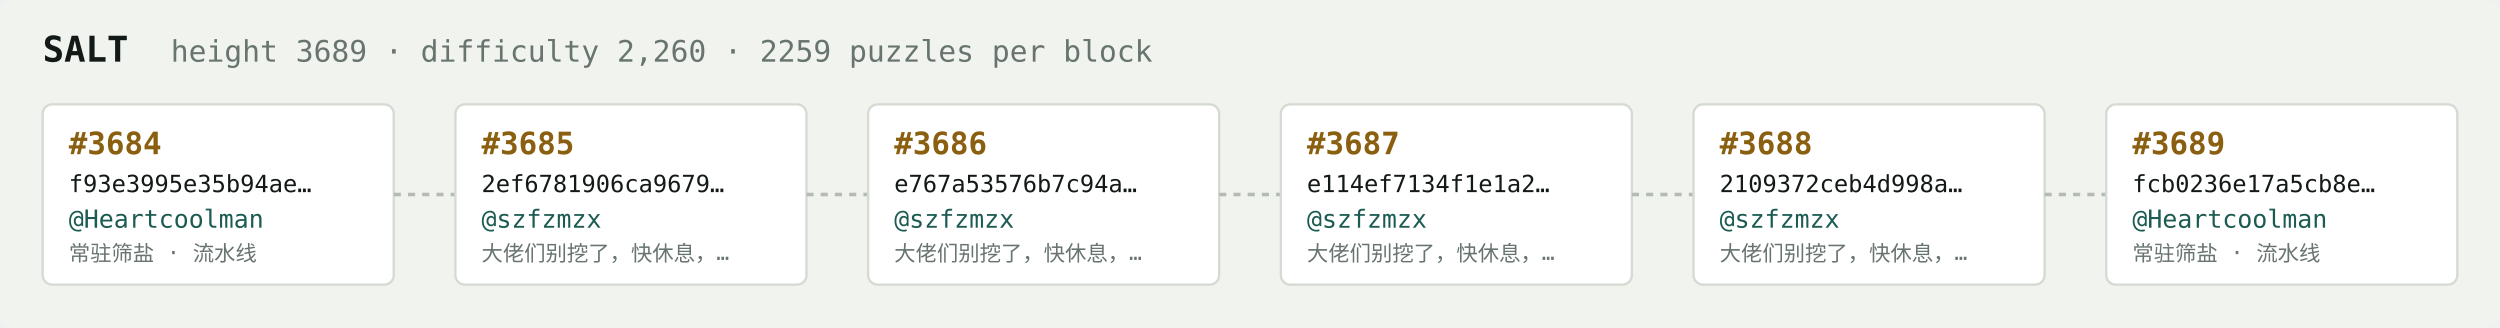
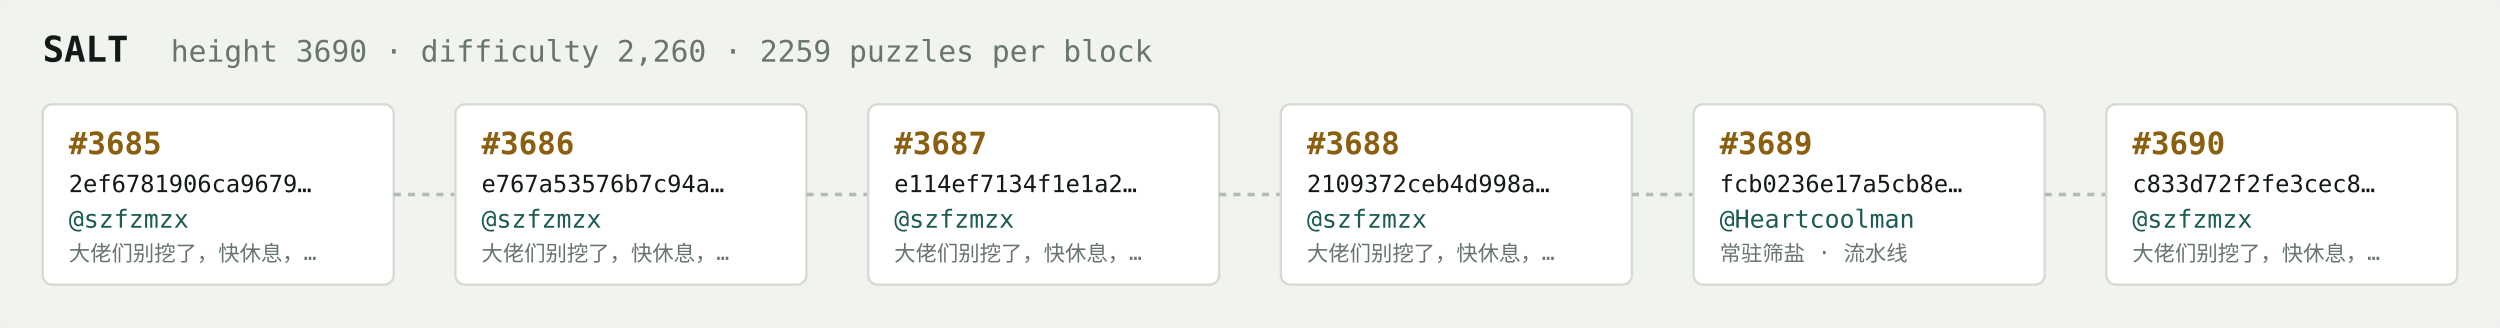
<svg xmlns="http://www.w3.org/2000/svg" width="1054" height="138" viewBox="0 0 1054 138" font-family="ui-monospace,SFMono-Regular,Menlo,monospace">
  <rect fill="#f1f3ef" width="1054" height="138" rx="6" />
  <text x="18" y="26" fill="#121916" font-size="15" font-weight="700">SALT</text>
-   <text x="72" y="26" fill="#68746e" font-size="12.5">height 3689 · difficulty 2,260 · 2259 puzzles per block</text>
+   <text x="72" y="26" fill="#68746e" font-size="12.5">height 3690 · difficulty 2,260 · 2259 puzzles per block</text>
  <rect x="18" y="44" width="148" height="76" rx="4" fill="#ffffff" stroke="#d5dbd2" stroke-width="1" />
-   <text x="29" y="65" fill="#8a5f10" font-size="13" font-weight="700">#3684</text>
-   <text x="29" y="81" fill="#121916" font-size="10">f93e3995e35b94ae…</text>
-   <text x="29" y="96" fill="#1c5b52" font-size="10.5">@Heartcoolman</text>
-   <text x="29" y="110" fill="#68746e" font-size="9">常驻筛盐 · 流水线</text>
+   <text x="29" y="65" fill="#8a5f10" font-size="13" font-weight="700">#3685</text>
+   <text x="29" y="81" fill="#121916" font-size="10">2ef6781906ca9679…</text>
+   <text x="29" y="96" fill="#1c5b52" font-size="10.5">@szfzmzx</text>
+   <text x="29" y="110" fill="#68746e" font-size="9">大佬们别挖了，快休息，…</text>
  <line x1="166" y1="82.0" x2="192" y2="82.0" stroke="#b3bcb4" stroke-width="1.5" stroke-dasharray="3 3" />
  <rect x="192" y="44" width="148" height="76" rx="4" fill="#ffffff" stroke="#d5dbd2" stroke-width="1" />
-   <text x="203" y="65" fill="#8a5f10" font-size="13" font-weight="700">#3685</text>
-   <text x="203" y="81" fill="#121916" font-size="10">2ef6781906ca9679…</text>
+   <text x="203" y="65" fill="#8a5f10" font-size="13" font-weight="700">#3686</text>
+   <text x="203" y="81" fill="#121916" font-size="10">e767a53576b7c94a…</text>
  <text x="203" y="96" fill="#1c5b52" font-size="10.5">@szfzmzx</text>
  <text x="203" y="110" fill="#68746e" font-size="9">大佬们别挖了，快休息，…</text>
  <line x1="340" y1="82.0" x2="366" y2="82.0" stroke="#b3bcb4" stroke-width="1.5" stroke-dasharray="3 3" />
  <rect x="366" y="44" width="148" height="76" rx="4" fill="#ffffff" stroke="#d5dbd2" stroke-width="1" />
-   <text x="377" y="65" fill="#8a5f10" font-size="13" font-weight="700">#3686</text>
-   <text x="377" y="81" fill="#121916" font-size="10">e767a53576b7c94a…</text>
+   <text x="377" y="65" fill="#8a5f10" font-size="13" font-weight="700">#3687</text>
+   <text x="377" y="81" fill="#121916" font-size="10">e114ef7134f1e1a2…</text>
  <text x="377" y="96" fill="#1c5b52" font-size="10.5">@szfzmzx</text>
  <text x="377" y="110" fill="#68746e" font-size="9">大佬们别挖了，快休息，…</text>
  <line x1="514" y1="82.0" x2="540" y2="82.0" stroke="#b3bcb4" stroke-width="1.5" stroke-dasharray="3 3" />
  <rect x="540" y="44" width="148" height="76" rx="4" fill="#ffffff" stroke="#d5dbd2" stroke-width="1" />
-   <text x="551" y="65" fill="#8a5f10" font-size="13" font-weight="700">#3687</text>
-   <text x="551" y="81" fill="#121916" font-size="10">e114ef7134f1e1a2…</text>
+   <text x="551" y="65" fill="#8a5f10" font-size="13" font-weight="700">#3688</text>
+   <text x="551" y="81" fill="#121916" font-size="10">2109372ceb4d998a…</text>
  <text x="551" y="96" fill="#1c5b52" font-size="10.5">@szfzmzx</text>
  <text x="551" y="110" fill="#68746e" font-size="9">大佬们别挖了，快休息，…</text>
  <line x1="688" y1="82.0" x2="714" y2="82.0" stroke="#b3bcb4" stroke-width="1.5" stroke-dasharray="3 3" />
  <rect x="714" y="44" width="148" height="76" rx="4" fill="#ffffff" stroke="#d5dbd2" stroke-width="1" />
-   <text x="725" y="65" fill="#8a5f10" font-size="13" font-weight="700">#3688</text>
-   <text x="725" y="81" fill="#121916" font-size="10">2109372ceb4d998a…</text>
-   <text x="725" y="96" fill="#1c5b52" font-size="10.5">@szfzmzx</text>
-   <text x="725" y="110" fill="#68746e" font-size="9">大佬们别挖了，快休息，…</text>
+   <text x="725" y="65" fill="#8a5f10" font-size="13" font-weight="700">#3689</text>
+   <text x="725" y="81" fill="#121916" font-size="10">fcb0236e17a5cb8e…</text>
+   <text x="725" y="96" fill="#1c5b52" font-size="10.5">@Heartcoolman</text>
+   <text x="725" y="110" fill="#68746e" font-size="9">常驻筛盐 · 流水线</text>
  <line x1="862" y1="82.0" x2="888" y2="82.0" stroke="#b3bcb4" stroke-width="1.5" stroke-dasharray="3 3" />
  <rect x="888" y="44" width="148" height="76" rx="4" fill="#ffffff" stroke="#d5dbd2" stroke-width="1" />
-   <text x="899" y="65" fill="#8a5f10" font-size="13" font-weight="700">#3689</text>
-   <text x="899" y="81" fill="#121916" font-size="10">fcb0236e17a5cb8e…</text>
-   <text x="899" y="96" fill="#1c5b52" font-size="10.5">@Heartcoolman</text>
-   <text x="899" y="110" fill="#68746e" font-size="9">常驻筛盐 · 流水线</text>
+   <text x="899" y="65" fill="#8a5f10" font-size="13" font-weight="700">#3690</text>
+   <text x="899" y="81" fill="#121916" font-size="10">c833d72f2fe3cec8…</text>
+   <text x="899" y="96" fill="#1c5b52" font-size="10.5">@szfzmzx</text>
+   <text x="899" y="110" fill="#68746e" font-size="9">大佬们别挖了，快休息，…</text>
</svg>
